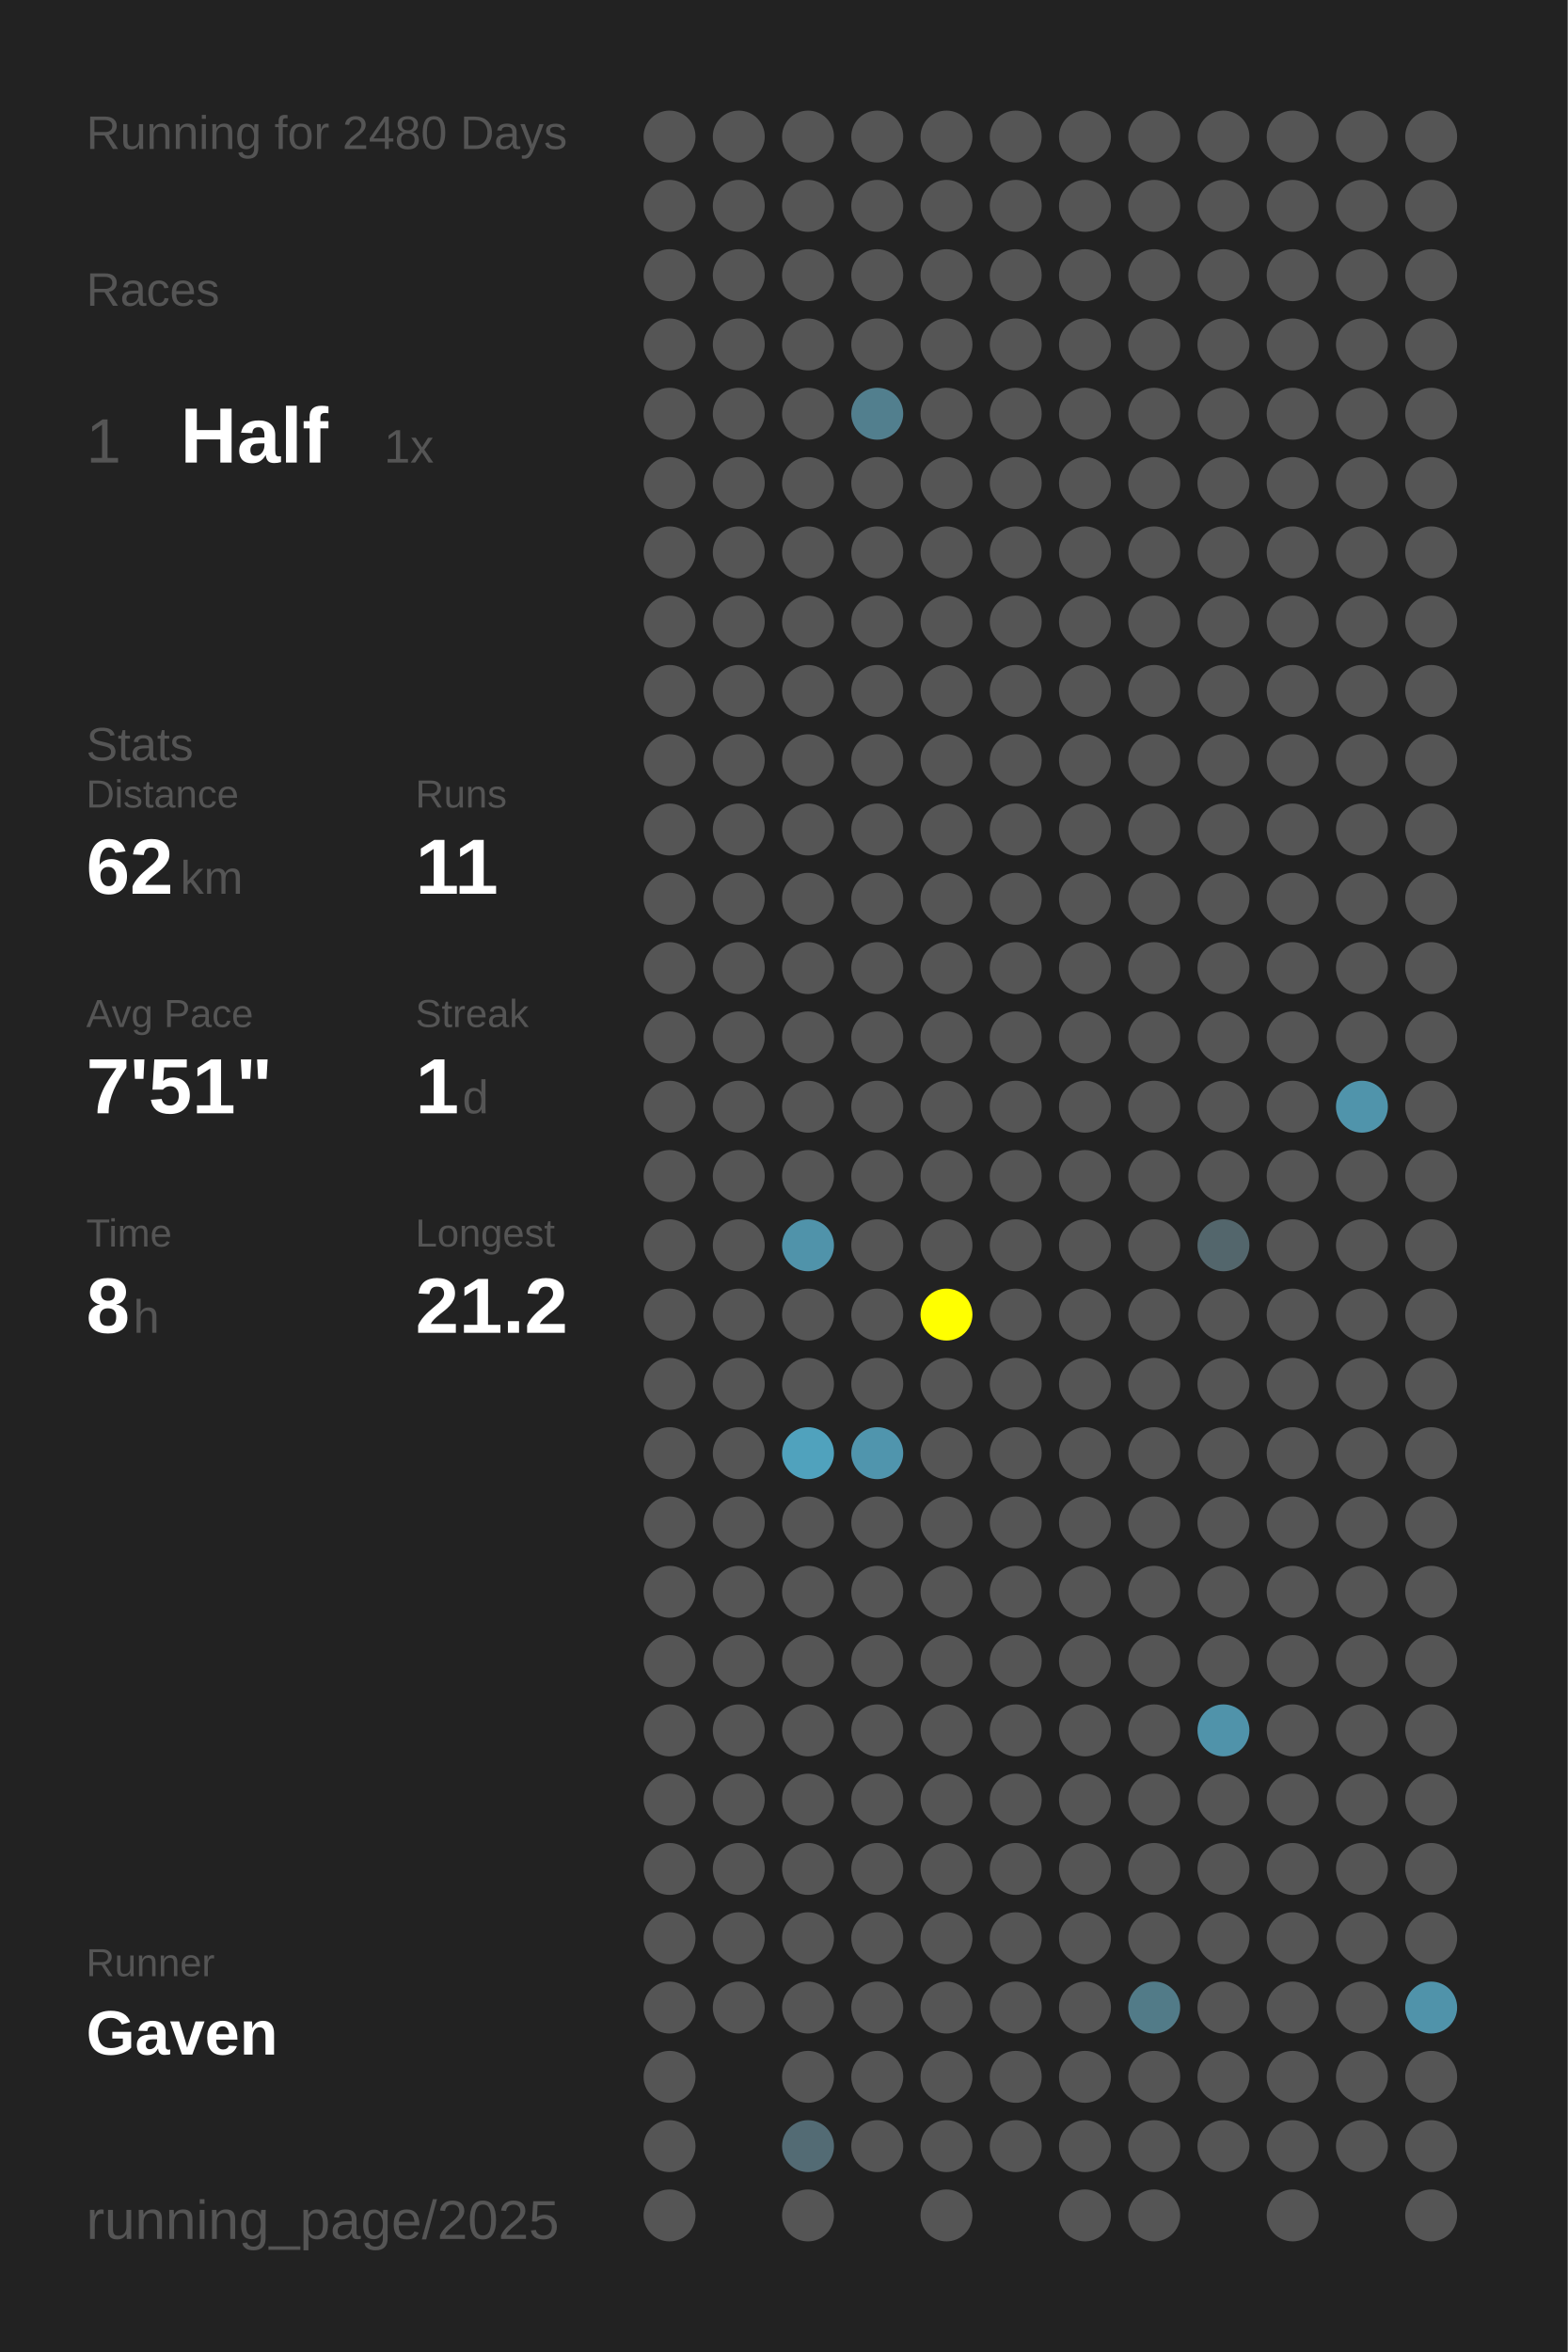
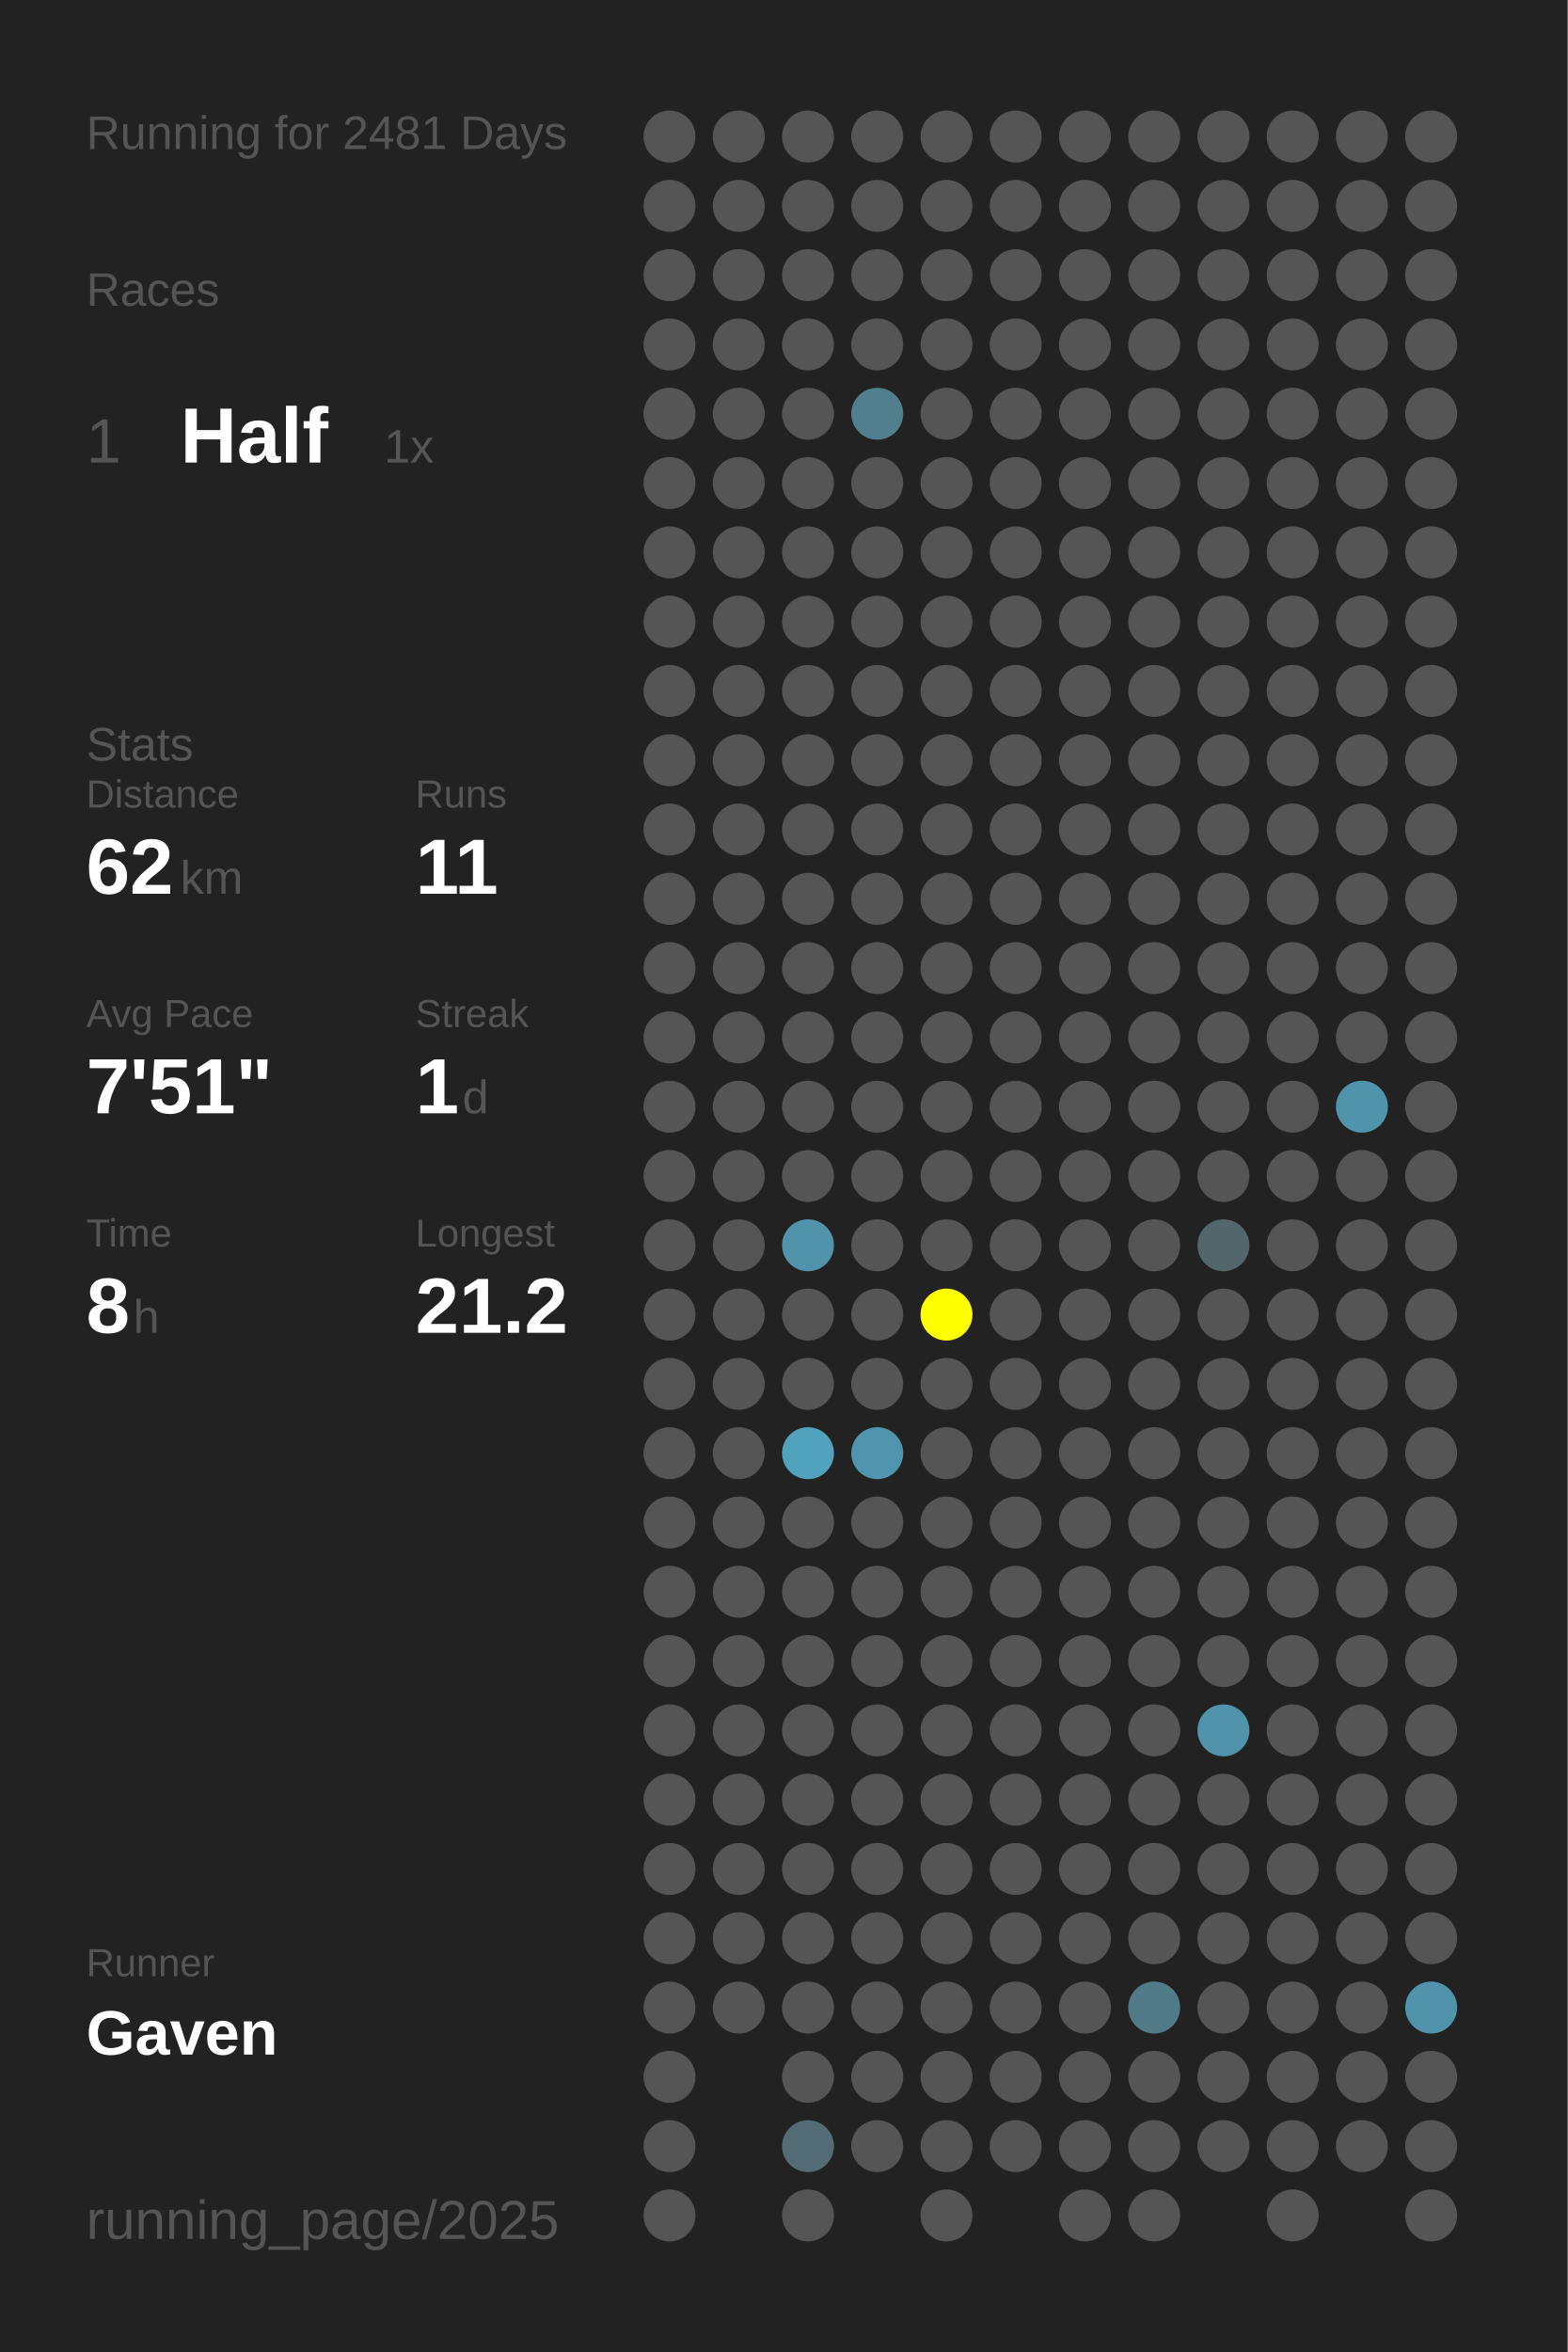
<svg xmlns="http://www.w3.org/2000/svg" baseProfile="full" height="300mm" version="1.1" viewBox="0,0,200,300" width="200mm">
  <defs />
  <rect fill="#222222" height="300" width="200" x="0" y="0" />
-   <text fill="#555555" style="font-size:6px; font-family:Arial;" x="11" y="19">Running for 2480 Days</text>
+   <text fill="#555555" style="font-size:6px; font-family:Arial;" x="11" y="19">Running for 2481 Days</text>
  <text fill="#555555" style="font-size:6px; font-family:Arial;" x="11" y="39">Races</text>
  <text fill="#555555" style="font-size:8px; font-family:Arial;" x="11" y="59">1</text>
  <text fill="#FFFFFF" style="font-size:10px; font-family:Arial; font-weight:bold;" x="23" y="59">Half</text>
  <text fill="#555555" style="font-size:6px; font-family:Arial;" x="49" y="59">1x</text>
  <text fill="#555555" style="font-size:6px; font-family:Arial;" x="11" y="97">Stats</text>
  <text fill="#555555" style="font-size:5px; font-family:Arial;" x="11" y="103">Distance</text>
  <text fill="#FFFFFF" style="font-size:10px; font-family:Arial; font-weight:bold;" x="11" y="114">62</text>
  <text fill="#555555" style="font-size:6px; font-family:Arial;" x="23" y="114">km</text>
  <text fill="#555555" style="font-size:5px; font-family:Arial;" x="53" y="103">Runs</text>
  <text fill="#FFFFFF" style="font-size:10px; font-family:Arial; font-weight:bold;" x="53" y="114">11</text>
  <text fill="#555555" style="font-size:5px; font-family:Arial;" x="11" y="131">Avg Pace</text>
  <text fill="#FFFFFF" style="font-size:10px; font-family:Arial; font-weight:bold;" x="11" y="142">7'51"</text>
  <text fill="#555555" style="font-size:5px; font-family:Arial;" x="53" y="131">Streak</text>
  <text fill="#FFFFFF" style="font-size:10px; font-family:Arial; font-weight:bold;" x="53" y="142">1</text>
  <text fill="#555555" style="font-size:6px; font-family:Arial;" x="59" y="142">d</text>
  <text fill="#555555" style="font-size:5px; font-family:Arial;" x="11" y="159">Time</text>
  <text fill="#FFFFFF" style="font-size:10px; font-family:Arial; font-weight:bold;" x="11" y="170">8</text>
  <text fill="#555555" style="font-size:6px; font-family:Arial;" x="17" y="170">h</text>
  <text fill="#555555" style="font-size:5px; font-family:Arial;" x="53" y="159">Longest</text>
  <text fill="#FFFFFF" style="font-size:10px; font-family:Arial; font-weight:bold;" x="53" y="170">21.2</text>
  <text fill="#555555" style="font-size:5px; font-family:Arial;" x="11" y="252.065">Runner</text>
  <text fill="#FFFFFF" style="font-size:8px; font-family:Arial; font-weight:bold;" x="11" y="262.065">Gaven</text>
  <text fill="#555555" style="font-size:7px; font-family:Arial;" x="11" y="285.581">running_page/2025</text>
  <circle cx="85.417" cy="17.419" fill="#555555" r="3.312" />
  <circle cx="85.417" cy="26.258" fill="#555555" r="3.312" />
  <circle cx="85.417" cy="35.097" fill="#555555" r="3.312" />
  <circle cx="85.417" cy="43.935" fill="#555555" r="3.312" />
  <circle cx="85.417" cy="52.774" fill="#555555" r="3.312" />
  <circle cx="85.417" cy="61.613" fill="#555555" r="3.312" />
  <circle cx="85.417" cy="70.452" fill="#555555" r="3.312" />
  <circle cx="85.417" cy="79.29" fill="#555555" r="3.312" />
  <circle cx="85.417" cy="88.129" fill="#555555" r="3.312" />
  <circle cx="85.417" cy="96.968" fill="#555555" r="3.312" />
  <circle cx="85.417" cy="105.806" fill="#555555" r="3.312" />
  <circle cx="85.417" cy="114.645" fill="#555555" r="3.312" />
  <circle cx="85.417" cy="123.484" fill="#555555" r="3.312" />
  <circle cx="85.417" cy="132.323" fill="#555555" r="3.312" />
  <circle cx="85.417" cy="141.161" fill="#555555" r="3.312" />
  <circle cx="85.417" cy="150" fill="#555555" r="3.312" />
  <circle cx="85.417" cy="158.839" fill="#555555" r="3.312" />
  <circle cx="85.417" cy="167.677" fill="#555555" r="3.312" />
  <circle cx="85.417" cy="176.516" fill="#555555" r="3.312" />
  <circle cx="85.417" cy="185.355" fill="#555555" r="3.312" />
  <circle cx="85.417" cy="194.194" fill="#555555" r="3.312" />
  <circle cx="85.417" cy="203.032" fill="#555555" r="3.312" />
  <circle cx="85.417" cy="211.871" fill="#555555" r="3.312" />
  <circle cx="85.417" cy="220.71" fill="#555555" r="3.312" />
  <circle cx="85.417" cy="229.548" fill="#555555" r="3.312" />
  <circle cx="85.417" cy="238.387" fill="#555555" r="3.312" />
  <circle cx="85.417" cy="247.226" fill="#555555" r="3.312" />
  <circle cx="85.417" cy="256.065" fill="#555555" r="3.312" />
  <circle cx="85.417" cy="264.903" fill="#555555" r="3.312" />
  <circle cx="85.417" cy="273.742" fill="#555555" r="3.312" />
  <circle cx="85.417" cy="282.581" fill="#555555" r="3.312" />
  <circle cx="94.25" cy="17.419" fill="#555555" r="3.312" />
  <circle cx="94.25" cy="26.258" fill="#555555" r="3.312" />
  <circle cx="94.25" cy="35.097" fill="#555555" r="3.312" />
  <circle cx="94.25" cy="43.935" fill="#555555" r="3.312" />
  <circle cx="94.25" cy="52.774" fill="#555555" r="3.312" />
  <circle cx="94.25" cy="61.613" fill="#555555" r="3.312" />
  <circle cx="94.25" cy="70.452" fill="#555555" r="3.312" />
  <circle cx="94.25" cy="79.29" fill="#555555" r="3.312" />
  <circle cx="94.25" cy="88.129" fill="#555555" r="3.312" />
  <circle cx="94.25" cy="96.968" fill="#555555" r="3.312" />
  <circle cx="94.25" cy="105.806" fill="#555555" r="3.312" />
  <circle cx="94.25" cy="114.645" fill="#555555" r="3.312" />
  <circle cx="94.25" cy="123.484" fill="#555555" r="3.312" />
  <circle cx="94.25" cy="132.323" fill="#555555" r="3.312" />
  <circle cx="94.25" cy="141.161" fill="#555555" r="3.312" />
  <circle cx="94.25" cy="150" fill="#555555" r="3.312" />
  <circle cx="94.25" cy="158.839" fill="#555555" r="3.312" />
  <circle cx="94.25" cy="167.677" fill="#555555" r="3.312" />
  <circle cx="94.25" cy="176.516" fill="#555555" r="3.312" />
  <circle cx="94.25" cy="185.355" fill="#555555" r="3.312" />
  <circle cx="94.25" cy="194.194" fill="#555555" r="3.312" />
  <circle cx="94.25" cy="203.032" fill="#555555" r="3.312" />
  <circle cx="94.25" cy="211.871" fill="#555555" r="3.312" />
  <circle cx="94.25" cy="220.71" fill="#555555" r="3.312" />
  <circle cx="94.25" cy="229.548" fill="#555555" r="3.312" />
  <circle cx="94.25" cy="238.387" fill="#555555" r="3.312" />
  <circle cx="94.25" cy="247.226" fill="#555555" r="3.312" />
  <circle cx="94.25" cy="256.065" fill="#555555" r="3.312" />
  <circle cx="103.083" cy="17.419" fill="#555555" r="3.312" />
  <circle cx="103.083" cy="26.258" fill="#555555" r="3.312" />
  <circle cx="103.083" cy="35.097" fill="#555555" r="3.312" />
  <circle cx="103.083" cy="43.935" fill="#555555" r="3.312" />
  <circle cx="103.083" cy="52.774" fill="#555555" r="3.312" />
  <circle cx="103.083" cy="61.613" fill="#555555" r="3.312" />
  <circle cx="103.083" cy="70.452" fill="#555555" r="3.312" />
  <circle cx="103.083" cy="79.29" fill="#555555" r="3.312" />
  <circle cx="103.083" cy="88.129" fill="#555555" r="3.312" />
  <circle cx="103.083" cy="96.968" fill="#555555" r="3.312" />
  <circle cx="103.083" cy="105.806" fill="#555555" r="3.312" />
  <circle cx="103.083" cy="114.645" fill="#555555" r="3.312" />
  <circle cx="103.083" cy="123.484" fill="#555555" r="3.312" />
  <circle cx="103.083" cy="132.323" fill="#555555" r="3.312" />
  <circle cx="103.083" cy="141.161" fill="#555555" r="3.312" />
  <circle cx="103.083" cy="150" fill="#555555" r="3.312" />
  <circle cx="103.083" cy="158.839" fill="#5093aa" r="3.312" />
  <circle cx="103.083" cy="167.677" fill="#555555" r="3.312" />
  <circle cx="103.083" cy="176.516" fill="#555555" r="3.312" />
  <circle cx="103.083" cy="185.355" fill="#50a2bd" r="3.312" />
  <circle cx="103.083" cy="194.194" fill="#555555" r="3.312" />
  <circle cx="103.083" cy="203.032" fill="#555555" r="3.312" />
  <circle cx="103.083" cy="211.871" fill="#555555" r="3.312" />
  <circle cx="103.083" cy="220.71" fill="#555555" r="3.312" />
  <circle cx="103.083" cy="229.548" fill="#555555" r="3.312" />
  <circle cx="103.083" cy="238.387" fill="#555555" r="3.312" />
  <circle cx="103.083" cy="247.226" fill="#555555" r="3.312" />
  <circle cx="103.083" cy="256.065" fill="#555555" r="3.312" />
  <circle cx="103.083" cy="264.903" fill="#555555" r="3.312" />
  <circle cx="103.083" cy="273.742" fill="#536b74" r="3.312" />
  <circle cx="103.083" cy="282.581" fill="#555555" r="3.312" />
  <circle cx="111.917" cy="17.419" fill="#555555" r="3.312" />
  <circle cx="111.917" cy="26.258" fill="#555555" r="3.312" />
  <circle cx="111.917" cy="35.097" fill="#555555" r="3.312" />
  <circle cx="111.917" cy="43.935" fill="#555555" r="3.312" />
  <circle cx="111.917" cy="52.774" fill="#527f8e" r="3.312" />
  <circle cx="111.917" cy="61.613" fill="#555555" r="3.312" />
  <circle cx="111.917" cy="70.452" fill="#555555" r="3.312" />
  <circle cx="111.917" cy="79.29" fill="#555555" r="3.312" />
  <circle cx="111.917" cy="88.129" fill="#555555" r="3.312" />
  <circle cx="111.917" cy="96.968" fill="#555555" r="3.312" />
  <circle cx="111.917" cy="105.806" fill="#555555" r="3.312" />
  <circle cx="111.917" cy="114.645" fill="#555555" r="3.312" />
  <circle cx="111.917" cy="123.484" fill="#555555" r="3.312" />
  <circle cx="111.917" cy="132.323" fill="#555555" r="3.312" />
  <circle cx="111.917" cy="141.161" fill="#555555" r="3.312" />
  <circle cx="111.917" cy="150" fill="#555555" r="3.312" />
  <circle cx="111.917" cy="158.839" fill="#555555" r="3.312" />
  <circle cx="111.917" cy="167.677" fill="#555555" r="3.312" />
  <circle cx="111.917" cy="176.516" fill="#555555" r="3.312" />
  <circle cx="111.917" cy="185.355" fill="#5095ad" r="3.312" />
  <circle cx="111.917" cy="194.194" fill="#555555" r="3.312" />
  <circle cx="111.917" cy="203.032" fill="#555555" r="3.312" />
  <circle cx="111.917" cy="211.871" fill="#555555" r="3.312" />
  <circle cx="111.917" cy="220.71" fill="#555555" r="3.312" />
  <circle cx="111.917" cy="229.548" fill="#555555" r="3.312" />
  <circle cx="111.917" cy="238.387" fill="#555555" r="3.312" />
  <circle cx="111.917" cy="247.226" fill="#555555" r="3.312" />
  <circle cx="111.917" cy="256.065" fill="#555555" r="3.312" />
  <circle cx="111.917" cy="264.903" fill="#555555" r="3.312" />
  <circle cx="111.917" cy="273.742" fill="#555555" r="3.312" />
  <circle cx="120.75" cy="17.419" fill="#555555" r="3.312" />
  <circle cx="120.75" cy="26.258" fill="#555555" r="3.312" />
  <circle cx="120.75" cy="35.097" fill="#555555" r="3.312" />
  <circle cx="120.75" cy="43.935" fill="#555555" r="3.312" />
  <circle cx="120.75" cy="52.774" fill="#555555" r="3.312" />
  <circle cx="120.75" cy="61.613" fill="#555555" r="3.312" />
  <circle cx="120.75" cy="70.452" fill="#555555" r="3.312" />
  <circle cx="120.75" cy="79.29" fill="#555555" r="3.312" />
  <circle cx="120.75" cy="88.129" fill="#555555" r="3.312" />
  <circle cx="120.75" cy="96.968" fill="#555555" r="3.312" />
  <circle cx="120.75" cy="105.806" fill="#555555" r="3.312" />
  <circle cx="120.75" cy="114.645" fill="#555555" r="3.312" />
  <circle cx="120.75" cy="123.484" fill="#555555" r="3.312" />
  <circle cx="120.75" cy="132.323" fill="#555555" r="3.312" />
  <circle cx="120.75" cy="141.161" fill="#555555" r="3.312" />
  <circle cx="120.75" cy="150" fill="#555555" r="3.312" />
  <circle cx="120.75" cy="158.839" fill="#555555" r="3.312" />
  <circle cx="120.75" cy="167.677" fill="#FFFF00" r="3.312" />
  <circle cx="120.75" cy="176.516" fill="#555555" r="3.312" />
  <circle cx="120.75" cy="185.355" fill="#555555" r="3.312" />
  <circle cx="120.75" cy="194.194" fill="#555555" r="3.312" />
  <circle cx="120.75" cy="203.032" fill="#555555" r="3.312" />
  <circle cx="120.75" cy="211.871" fill="#555555" r="3.312" />
  <circle cx="120.75" cy="220.71" fill="#555555" r="3.312" />
  <circle cx="120.75" cy="229.548" fill="#555555" r="3.312" />
  <circle cx="120.75" cy="238.387" fill="#555555" r="3.312" />
  <circle cx="120.75" cy="247.226" fill="#555555" r="3.312" />
  <circle cx="120.75" cy="256.065" fill="#555555" r="3.312" />
  <circle cx="120.75" cy="264.903" fill="#555555" r="3.312" />
  <circle cx="120.75" cy="273.742" fill="#555555" r="3.312" />
  <circle cx="120.75" cy="282.581" fill="#555555" r="3.312" />
  <circle cx="129.583" cy="17.419" fill="#555555" r="3.312" />
  <circle cx="129.583" cy="26.258" fill="#555555" r="3.312" />
  <circle cx="129.583" cy="35.097" fill="#555555" r="3.312" />
  <circle cx="129.583" cy="43.935" fill="#555555" r="3.312" />
  <circle cx="129.583" cy="52.774" fill="#555555" r="3.312" />
  <circle cx="129.583" cy="61.613" fill="#555555" r="3.312" />
  <circle cx="129.583" cy="70.452" fill="#555555" r="3.312" />
  <circle cx="129.583" cy="79.29" fill="#555555" r="3.312" />
  <circle cx="129.583" cy="88.129" fill="#555555" r="3.312" />
  <circle cx="129.583" cy="96.968" fill="#555555" r="3.312" />
  <circle cx="129.583" cy="105.806" fill="#555555" r="3.312" />
  <circle cx="129.583" cy="114.645" fill="#555555" r="3.312" />
  <circle cx="129.583" cy="123.484" fill="#555555" r="3.312" />
  <circle cx="129.583" cy="132.323" fill="#555555" r="3.312" />
  <circle cx="129.583" cy="141.161" fill="#555555" r="3.312" />
  <circle cx="129.583" cy="150" fill="#555555" r="3.312" />
  <circle cx="129.583" cy="158.839" fill="#555555" r="3.312" />
  <circle cx="129.583" cy="167.677" fill="#555555" r="3.312" />
  <circle cx="129.583" cy="176.516" fill="#555555" r="3.312" />
  <circle cx="129.583" cy="185.355" fill="#555555" r="3.312" />
  <circle cx="129.583" cy="194.194" fill="#555555" r="3.312" />
  <circle cx="129.583" cy="203.032" fill="#555555" r="3.312" />
  <circle cx="129.583" cy="211.871" fill="#555555" r="3.312" />
  <circle cx="129.583" cy="220.71" fill="#555555" r="3.312" />
  <circle cx="129.583" cy="229.548" fill="#555555" r="3.312" />
  <circle cx="129.583" cy="238.387" fill="#555555" r="3.312" />
  <circle cx="129.583" cy="247.226" fill="#555555" r="3.312" />
  <circle cx="129.583" cy="256.065" fill="#555555" r="3.312" />
  <circle cx="129.583" cy="264.903" fill="#555555" r="3.312" />
  <circle cx="129.583" cy="273.742" fill="#555555" r="3.312" />
  <circle cx="138.417" cy="17.419" fill="#555555" r="3.312" />
  <circle cx="138.417" cy="26.258" fill="#555555" r="3.312" />
  <circle cx="138.417" cy="35.097" fill="#555555" r="3.312" />
  <circle cx="138.417" cy="43.935" fill="#555555" r="3.312" />
  <circle cx="138.417" cy="52.774" fill="#555555" r="3.312" />
  <circle cx="138.417" cy="61.613" fill="#555555" r="3.312" />
  <circle cx="138.417" cy="70.452" fill="#555555" r="3.312" />
  <circle cx="138.417" cy="79.29" fill="#555555" r="3.312" />
  <circle cx="138.417" cy="88.129" fill="#555555" r="3.312" />
  <circle cx="138.417" cy="96.968" fill="#555555" r="3.312" />
  <circle cx="138.417" cy="105.806" fill="#555555" r="3.312" />
  <circle cx="138.417" cy="114.645" fill="#555555" r="3.312" />
  <circle cx="138.417" cy="123.484" fill="#555555" r="3.312" />
  <circle cx="138.417" cy="132.323" fill="#555555" r="3.312" />
  <circle cx="138.417" cy="141.161" fill="#555555" r="3.312" />
  <circle cx="138.417" cy="150" fill="#555555" r="3.312" />
  <circle cx="138.417" cy="158.839" fill="#555555" r="3.312" />
  <circle cx="138.417" cy="167.677" fill="#555555" r="3.312" />
  <circle cx="138.417" cy="176.516" fill="#555555" r="3.312" />
  <circle cx="138.417" cy="185.355" fill="#555555" r="3.312" />
  <circle cx="138.417" cy="194.194" fill="#555555" r="3.312" />
  <circle cx="138.417" cy="203.032" fill="#555555" r="3.312" />
  <circle cx="138.417" cy="211.871" fill="#555555" r="3.312" />
  <circle cx="138.417" cy="220.71" fill="#555555" r="3.312" />
  <circle cx="138.417" cy="229.548" fill="#555555" r="3.312" />
  <circle cx="138.417" cy="238.387" fill="#555555" r="3.312" />
  <circle cx="138.417" cy="247.226" fill="#555555" r="3.312" />
  <circle cx="138.417" cy="256.065" fill="#555555" r="3.312" />
  <circle cx="138.417" cy="264.903" fill="#555555" r="3.312" />
  <circle cx="138.417" cy="273.742" fill="#555555" r="3.312" />
  <circle cx="138.417" cy="282.581" fill="#555555" r="3.312" />
  <circle cx="147.25" cy="17.419" fill="#555555" r="3.312" />
  <circle cx="147.25" cy="26.258" fill="#555555" r="3.312" />
  <circle cx="147.25" cy="35.097" fill="#555555" r="3.312" />
  <circle cx="147.25" cy="43.935" fill="#555555" r="3.312" />
  <circle cx="147.25" cy="52.774" fill="#555555" r="3.312" />
  <circle cx="147.25" cy="61.613" fill="#555555" r="3.312" />
  <circle cx="147.25" cy="70.452" fill="#555555" r="3.312" />
  <circle cx="147.25" cy="79.29" fill="#555555" r="3.312" />
  <circle cx="147.25" cy="88.129" fill="#555555" r="3.312" />
  <circle cx="147.25" cy="96.968" fill="#555555" r="3.312" />
  <circle cx="147.25" cy="105.806" fill="#555555" r="3.312" />
  <circle cx="147.25" cy="114.645" fill="#555555" r="3.312" />
  <circle cx="147.25" cy="123.484" fill="#555555" r="3.312" />
  <circle cx="147.25" cy="132.323" fill="#555555" r="3.312" />
  <circle cx="147.25" cy="141.161" fill="#555555" r="3.312" />
  <circle cx="147.25" cy="150" fill="#555555" r="3.312" />
  <circle cx="147.25" cy="158.839" fill="#555555" r="3.312" />
  <circle cx="147.25" cy="167.677" fill="#555555" r="3.312" />
  <circle cx="147.25" cy="176.516" fill="#555555" r="3.312" />
  <circle cx="147.25" cy="185.355" fill="#555555" r="3.312" />
  <circle cx="147.25" cy="194.194" fill="#555555" r="3.312" />
  <circle cx="147.25" cy="203.032" fill="#555555" r="3.312" />
  <circle cx="147.25" cy="211.871" fill="#555555" r="3.312" />
  <circle cx="147.25" cy="220.71" fill="#555555" r="3.312" />
  <circle cx="147.25" cy="229.548" fill="#555555" r="3.312" />
  <circle cx="147.25" cy="238.387" fill="#555555" r="3.312" />
  <circle cx="147.25" cy="247.226" fill="#555555" r="3.312" />
  <circle cx="147.25" cy="256.065" fill="#527b88" r="3.312" />
  <circle cx="147.25" cy="264.903" fill="#555555" r="3.312" />
  <circle cx="147.25" cy="273.742" fill="#555555" r="3.312" />
  <circle cx="147.25" cy="282.581" fill="#555555" r="3.312" />
  <circle cx="156.083" cy="17.419" fill="#555555" r="3.312" />
  <circle cx="156.083" cy="26.258" fill="#555555" r="3.312" />
  <circle cx="156.083" cy="35.097" fill="#555555" r="3.312" />
  <circle cx="156.083" cy="43.935" fill="#555555" r="3.312" />
  <circle cx="156.083" cy="52.774" fill="#555555" r="3.312" />
  <circle cx="156.083" cy="61.613" fill="#555555" r="3.312" />
  <circle cx="156.083" cy="70.452" fill="#555555" r="3.312" />
  <circle cx="156.083" cy="79.29" fill="#555555" r="3.312" />
  <circle cx="156.083" cy="88.129" fill="#555555" r="3.312" />
  <circle cx="156.083" cy="96.968" fill="#555555" r="3.312" />
  <circle cx="156.083" cy="105.806" fill="#555555" r="3.312" />
  <circle cx="156.083" cy="114.645" fill="#555555" r="3.312" />
  <circle cx="156.083" cy="123.484" fill="#555555" r="3.312" />
  <circle cx="156.083" cy="132.323" fill="#555555" r="3.312" />
  <circle cx="156.083" cy="141.161" fill="#555555" r="3.312" />
  <circle cx="156.083" cy="150" fill="#555555" r="3.312" />
  <circle cx="156.083" cy="158.839" fill="#53666c" r="3.312" />
  <circle cx="156.083" cy="167.677" fill="#555555" r="3.312" />
  <circle cx="156.083" cy="176.516" fill="#555555" r="3.312" />
  <circle cx="156.083" cy="185.355" fill="#555555" r="3.312" />
  <circle cx="156.083" cy="194.194" fill="#555555" r="3.312" />
  <circle cx="156.083" cy="203.032" fill="#555555" r="3.312" />
  <circle cx="156.083" cy="211.871" fill="#555555" r="3.312" />
  <circle cx="156.083" cy="220.71" fill="#5093aa" r="3.312" />
  <circle cx="156.083" cy="229.548" fill="#555555" r="3.312" />
  <circle cx="156.083" cy="238.387" fill="#555555" r="3.312" />
  <circle cx="156.083" cy="247.226" fill="#555555" r="3.312" />
  <circle cx="156.083" cy="256.065" fill="#555555" r="3.312" />
  <circle cx="156.083" cy="264.903" fill="#555555" r="3.312" />
  <circle cx="156.083" cy="273.742" fill="#555555" r="3.312" />
  <circle cx="164.917" cy="17.419" fill="#555555" r="3.312" />
  <circle cx="164.917" cy="26.258" fill="#555555" r="3.312" />
  <circle cx="164.917" cy="35.097" fill="#555555" r="3.312" />
  <circle cx="164.917" cy="43.935" fill="#555555" r="3.312" />
  <circle cx="164.917" cy="52.774" fill="#555555" r="3.312" />
  <circle cx="164.917" cy="61.613" fill="#555555" r="3.312" />
  <circle cx="164.917" cy="70.452" fill="#555555" r="3.312" />
  <circle cx="164.917" cy="79.29" fill="#555555" r="3.312" />
  <circle cx="164.917" cy="88.129" fill="#555555" r="3.312" />
  <circle cx="164.917" cy="96.968" fill="#555555" r="3.312" />
  <circle cx="164.917" cy="105.806" fill="#555555" r="3.312" />
  <circle cx="164.917" cy="114.645" fill="#555555" r="3.312" />
  <circle cx="164.917" cy="123.484" fill="#555555" r="3.312" />
  <circle cx="164.917" cy="132.323" fill="#555555" r="3.312" />
  <circle cx="164.917" cy="141.161" fill="#555555" r="3.312" />
  <circle cx="164.917" cy="150" fill="#555555" r="3.312" />
  <circle cx="164.917" cy="158.839" fill="#555555" r="3.312" />
  <circle cx="164.917" cy="167.677" fill="#555555" r="3.312" />
  <circle cx="164.917" cy="176.516" fill="#555555" r="3.312" />
  <circle cx="164.917" cy="185.355" fill="#555555" r="3.312" />
  <circle cx="164.917" cy="194.194" fill="#555555" r="3.312" />
  <circle cx="164.917" cy="203.032" fill="#555555" r="3.312" />
  <circle cx="164.917" cy="211.871" fill="#555555" r="3.312" />
  <circle cx="164.917" cy="220.71" fill="#555555" r="3.312" />
  <circle cx="164.917" cy="229.548" fill="#555555" r="3.312" />
  <circle cx="164.917" cy="238.387" fill="#555555" r="3.312" />
  <circle cx="164.917" cy="247.226" fill="#555555" r="3.312" />
  <circle cx="164.917" cy="256.065" fill="#555555" r="3.312" />
  <circle cx="164.917" cy="264.903" fill="#555555" r="3.312" />
  <circle cx="164.917" cy="273.742" fill="#555555" r="3.312" />
  <circle cx="164.917" cy="282.581" fill="#555555" r="3.312" />
  <circle cx="173.75" cy="17.419" fill="#555555" r="3.312" />
  <circle cx="173.75" cy="26.258" fill="#555555" r="3.312" />
  <circle cx="173.75" cy="35.097" fill="#555555" r="3.312" />
  <circle cx="173.75" cy="43.935" fill="#555555" r="3.312" />
  <circle cx="173.75" cy="52.774" fill="#555555" r="3.312" />
  <circle cx="173.75" cy="61.613" fill="#555555" r="3.312" />
  <circle cx="173.75" cy="70.452" fill="#555555" r="3.312" />
  <circle cx="173.75" cy="79.29" fill="#555555" r="3.312" />
  <circle cx="173.75" cy="88.129" fill="#555555" r="3.312" />
  <circle cx="173.75" cy="96.968" fill="#555555" r="3.312" />
  <circle cx="173.75" cy="105.806" fill="#555555" r="3.312" />
  <circle cx="173.75" cy="114.645" fill="#555555" r="3.312" />
  <circle cx="173.75" cy="123.484" fill="#555555" r="3.312" />
  <circle cx="173.75" cy="132.323" fill="#555555" r="3.312" />
  <circle cx="173.75" cy="141.161" fill="#5094ab" r="3.312" />
  <circle cx="173.75" cy="150" fill="#555555" r="3.312" />
  <circle cx="173.75" cy="158.839" fill="#555555" r="3.312" />
  <circle cx="173.75" cy="167.677" fill="#555555" r="3.312" />
  <circle cx="173.75" cy="176.516" fill="#555555" r="3.312" />
  <circle cx="173.75" cy="185.355" fill="#555555" r="3.312" />
  <circle cx="173.75" cy="194.194" fill="#555555" r="3.312" />
  <circle cx="173.75" cy="203.032" fill="#555555" r="3.312" />
  <circle cx="173.75" cy="211.871" fill="#555555" r="3.312" />
  <circle cx="173.75" cy="220.71" fill="#555555" r="3.312" />
  <circle cx="173.75" cy="229.548" fill="#555555" r="3.312" />
  <circle cx="173.75" cy="238.387" fill="#555555" r="3.312" />
  <circle cx="173.75" cy="247.226" fill="#555555" r="3.312" />
  <circle cx="173.75" cy="256.065" fill="#555555" r="3.312" />
  <circle cx="173.75" cy="264.903" fill="#555555" r="3.312" />
  <circle cx="173.75" cy="273.742" fill="#555555" r="3.312" />
  <circle cx="182.583" cy="17.419" fill="#555555" r="3.312" />
  <circle cx="182.583" cy="26.258" fill="#555555" r="3.312" />
  <circle cx="182.583" cy="35.097" fill="#555555" r="3.312" />
  <circle cx="182.583" cy="43.935" fill="#555555" r="3.312" />
  <circle cx="182.583" cy="52.774" fill="#555555" r="3.312" />
  <circle cx="182.583" cy="61.613" fill="#555555" r="3.312" />
  <circle cx="182.583" cy="70.452" fill="#555555" r="3.312" />
  <circle cx="182.583" cy="79.29" fill="#555555" r="3.312" />
  <circle cx="182.583" cy="88.129" fill="#555555" r="3.312" />
  <circle cx="182.583" cy="96.968" fill="#555555" r="3.312" />
  <circle cx="182.583" cy="105.806" fill="#555555" r="3.312" />
  <circle cx="182.583" cy="114.645" fill="#555555" r="3.312" />
  <circle cx="182.583" cy="123.484" fill="#555555" r="3.312" />
  <circle cx="182.583" cy="132.323" fill="#555555" r="3.312" />
  <circle cx="182.583" cy="141.161" fill="#555555" r="3.312" />
  <circle cx="182.583" cy="150" fill="#555555" r="3.312" />
  <circle cx="182.583" cy="158.839" fill="#555555" r="3.312" />
  <circle cx="182.583" cy="167.677" fill="#555555" r="3.312" />
  <circle cx="182.583" cy="176.516" fill="#555555" r="3.312" />
  <circle cx="182.583" cy="185.355" fill="#555555" r="3.312" />
  <circle cx="182.583" cy="194.194" fill="#555555" r="3.312" />
  <circle cx="182.583" cy="203.032" fill="#555555" r="3.312" />
  <circle cx="182.583" cy="211.871" fill="#555555" r="3.312" />
  <circle cx="182.583" cy="220.71" fill="#555555" r="3.312" />
  <circle cx="182.583" cy="229.548" fill="#555555" r="3.312" />
  <circle cx="182.583" cy="238.387" fill="#555555" r="3.312" />
  <circle cx="182.583" cy="247.226" fill="#555555" r="3.312" />
  <circle cx="182.583" cy="256.065" fill="#5093aa" r="3.312" />
  <circle cx="182.583" cy="264.903" fill="#555555" r="3.312" />
  <circle cx="182.583" cy="273.742" fill="#555555" r="3.312" />
  <circle cx="182.583" cy="282.581" fill="#555555" r="3.312" />
</svg>
